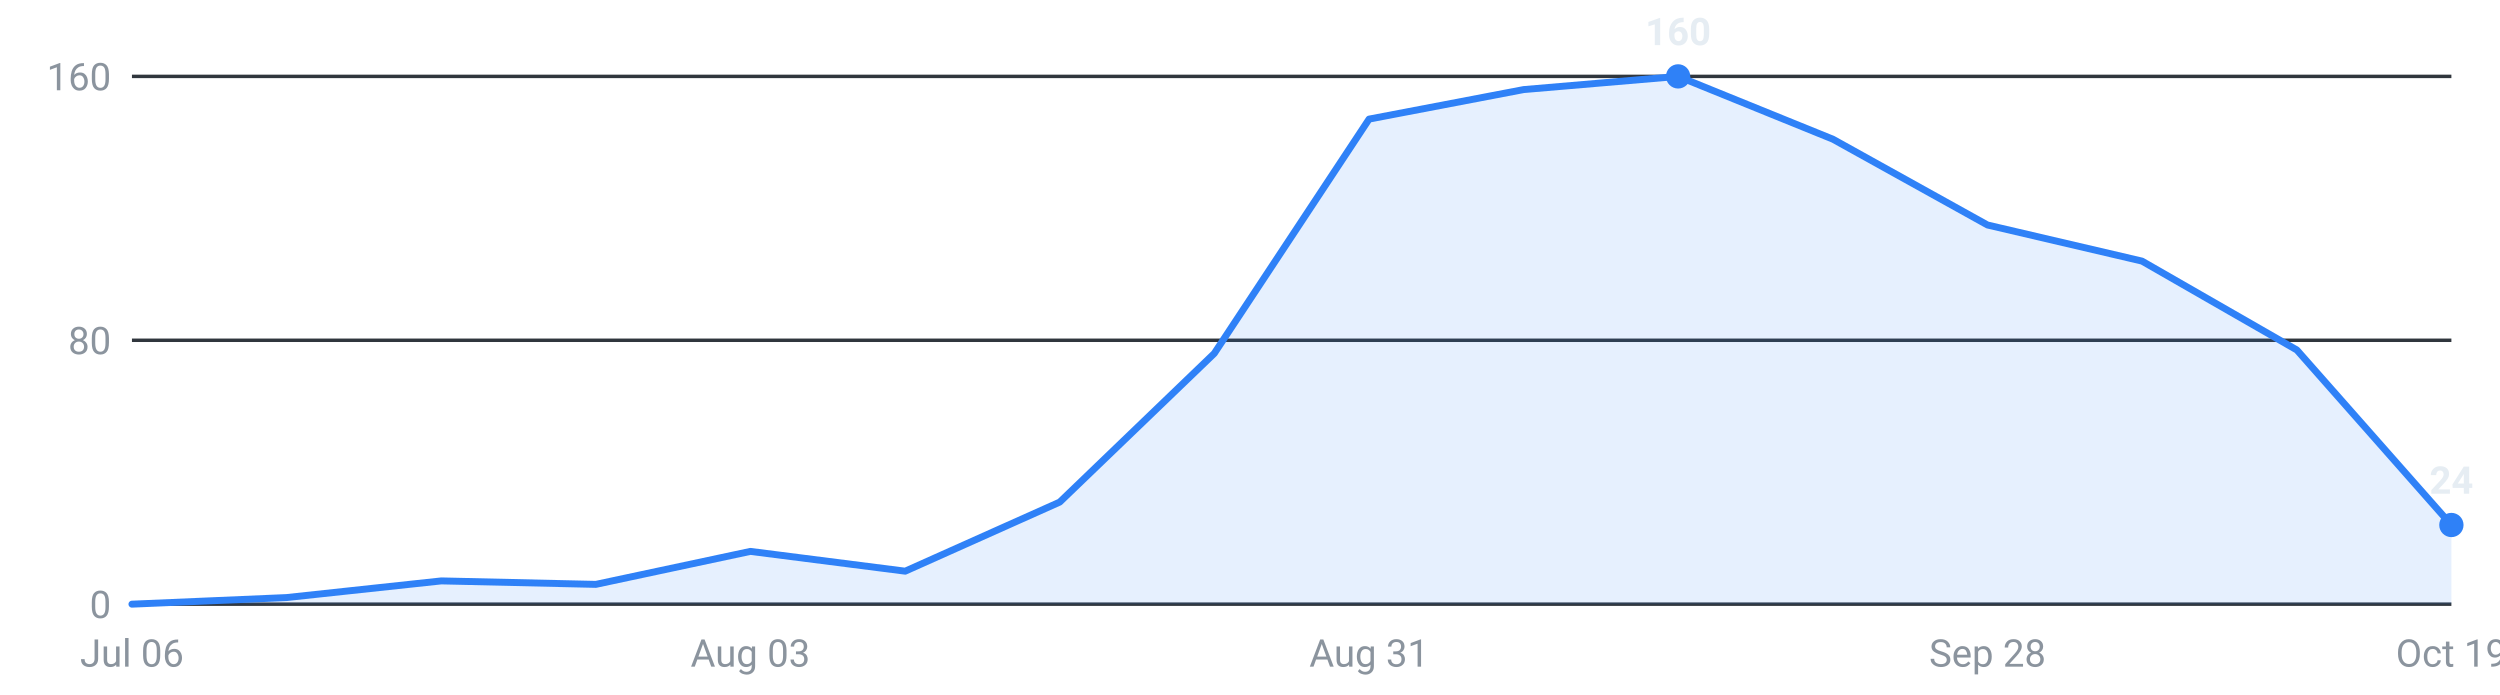
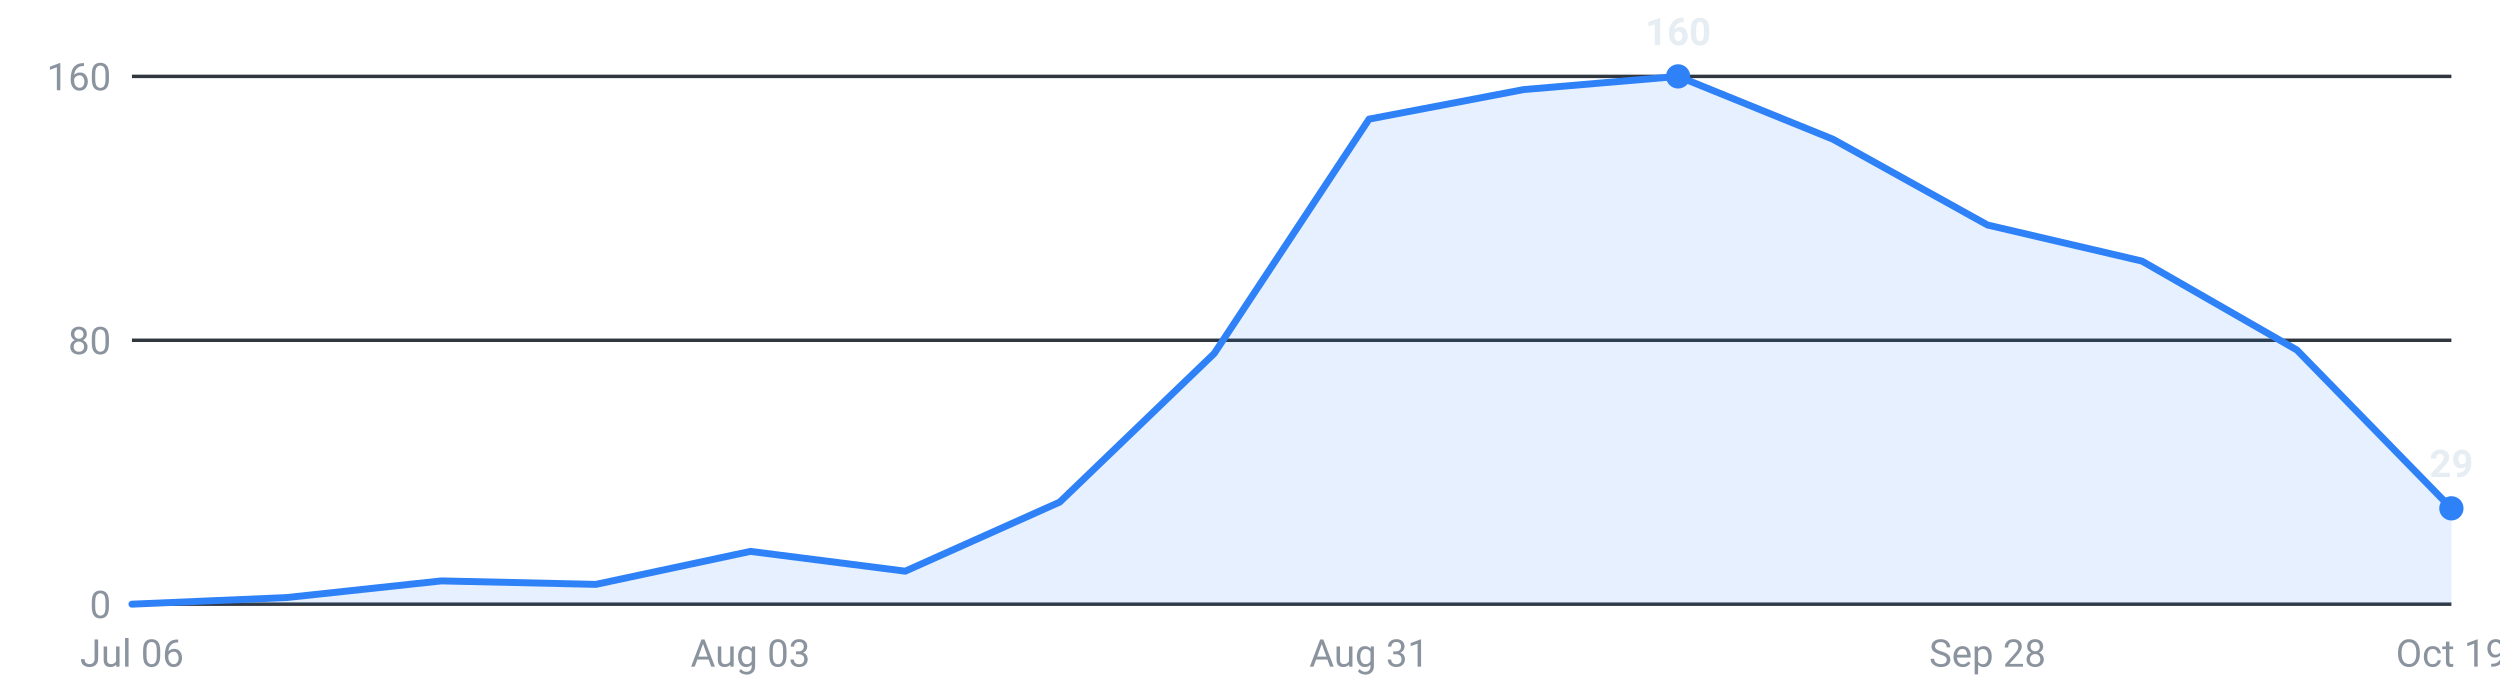
<svg xmlns="http://www.w3.org/2000/svg" viewBox="0 0 720 200" width="720" height="200" role="img" aria-label="Internships posted per week, last 16 weeks">
  <g font-family="-apple-system,Segoe UI,Roboto,sans-serif" font-size="11">
    <line x1="38" y1="174.0" x2="706" y2="174.0" stroke="#30363d" stroke-width="1" />
    <text x="32" y="178.0" text-anchor="end" fill="#8b949e">0</text>
    <line x1="38" y1="98.0" x2="706" y2="98.0" stroke="#30363d" stroke-width="1" />
    <text x="32" y="102.0" text-anchor="end" fill="#8b949e">80</text>
    <line x1="38" y1="22.0" x2="706" y2="22.0" stroke="#30363d" stroke-width="1" />
    <text x="32" y="26.0" text-anchor="end" fill="#8b949e">160</text>
-     <path d="M38.0,174 L38.0,174.0 L82.5,172.1 L127.1,167.3 L171.6,168.3 L216.1,158.8 L260.7,164.5 L305.2,144.6 L349.7,101.8 L394.3,34.3 L438.8,25.8 L483.3,22.0 L527.9,40.1 L572.4,64.8 L616.9,75.2 L661.5,100.8 L706.0,151.2 L706.0,174 Z" fill="#2f81f7" fill-opacity="0.12" />
-     <polyline points="38.0,174.0 82.5,172.1 127.1,167.3 171.6,168.3 216.1,158.8 260.7,164.5 305.2,144.6 349.7,101.8 394.3,34.3 438.8,25.8 483.3,22.0 527.9,40.1 572.4,64.8 616.9,75.2 661.5,100.8 706.0,151.2" fill="none" stroke="#2f81f7" stroke-width="2" stroke-linejoin="round" stroke-linecap="round" />
+     <path d="M38.0,174 L38.0,174.0 L82.5,172.1 L127.1,167.3 L171.6,168.3 L216.1,158.8 L260.7,164.5 L305.2,144.6 L349.7,101.8 L394.3,34.3 L438.8,25.8 L483.3,22.0 L527.9,40.1 L572.4,64.8 L616.9,75.2 L661.5,100.8 L706.0,146.4 L706.0,174 Z" fill="#2f81f7" fill-opacity="0.12" />
+     <polyline points="38.0,174.0 82.5,172.1 127.1,167.3 171.6,168.3 216.1,158.8 260.7,164.5 305.2,144.6 349.7,101.8 394.3,34.3 438.8,25.8 483.3,22.0 527.9,40.1 572.4,64.8 616.9,75.2 661.5,100.8 706.0,146.4" fill="none" stroke="#2f81f7" stroke-width="2" stroke-linejoin="round" stroke-linecap="round" />
    <circle cx="483.3" cy="22.0" r="3.5" fill="#2f81f7" />
    <text x="483.3" y="13.0" text-anchor="middle" fill="#e6edf3" font-weight="600">160</text>
-     <circle cx="706.0" cy="151.2" r="3.5" fill="#2f81f7" />
-     <text x="706.0" y="142.2" text-anchor="middle" fill="#e6edf3" font-weight="600">24</text>
+     <circle cx="706.0" cy="146.4" r="3.5" fill="#2f81f7" />
+     <text x="706.0" y="137.4" text-anchor="middle" fill="#e6edf3" font-weight="600">29</text>
    <text x="38.0" y="192" text-anchor="middle" fill="#8b949e">Jul 06</text>
    <text x="216.1" y="192" text-anchor="middle" fill="#8b949e">Aug 03</text>
    <text x="394.3" y="192" text-anchor="middle" fill="#8b949e">Aug 31</text>
    <text x="572.4" y="192" text-anchor="middle" fill="#8b949e">Sep 28</text>
    <text x="706.0" y="192" text-anchor="middle" fill="#8b949e">Oct 19</text>
  </g>
</svg>
